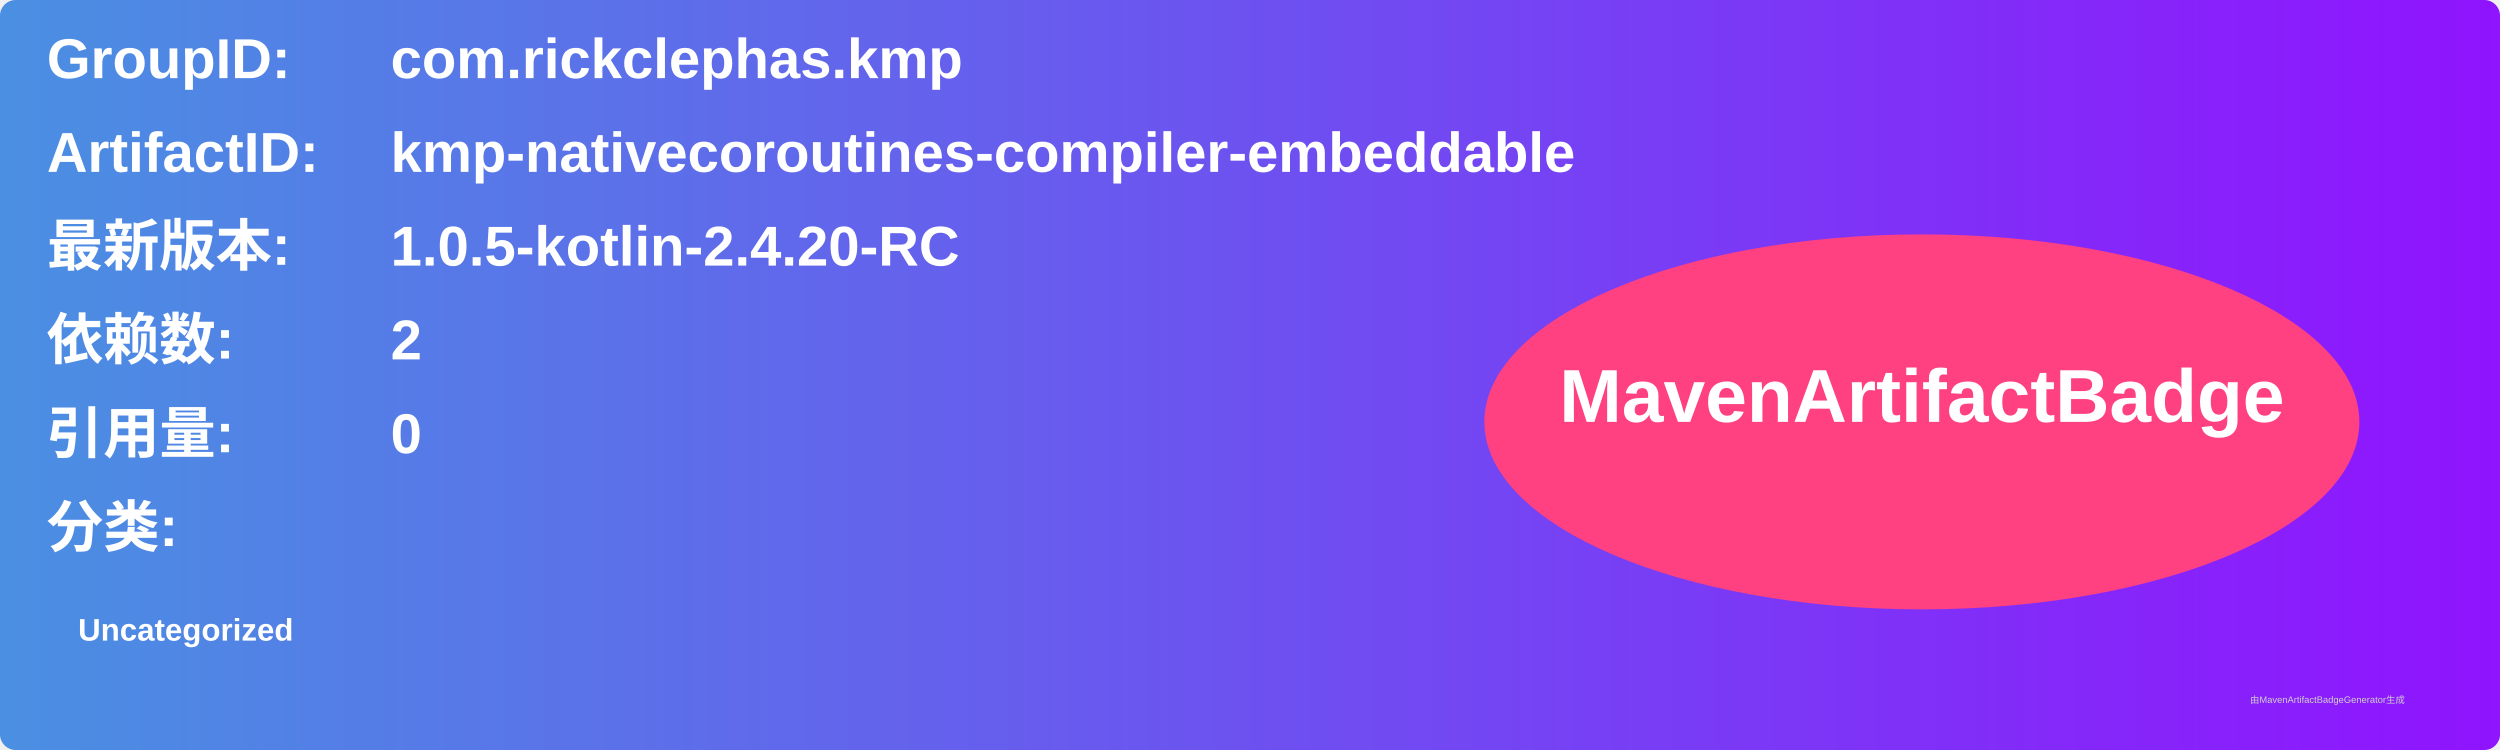
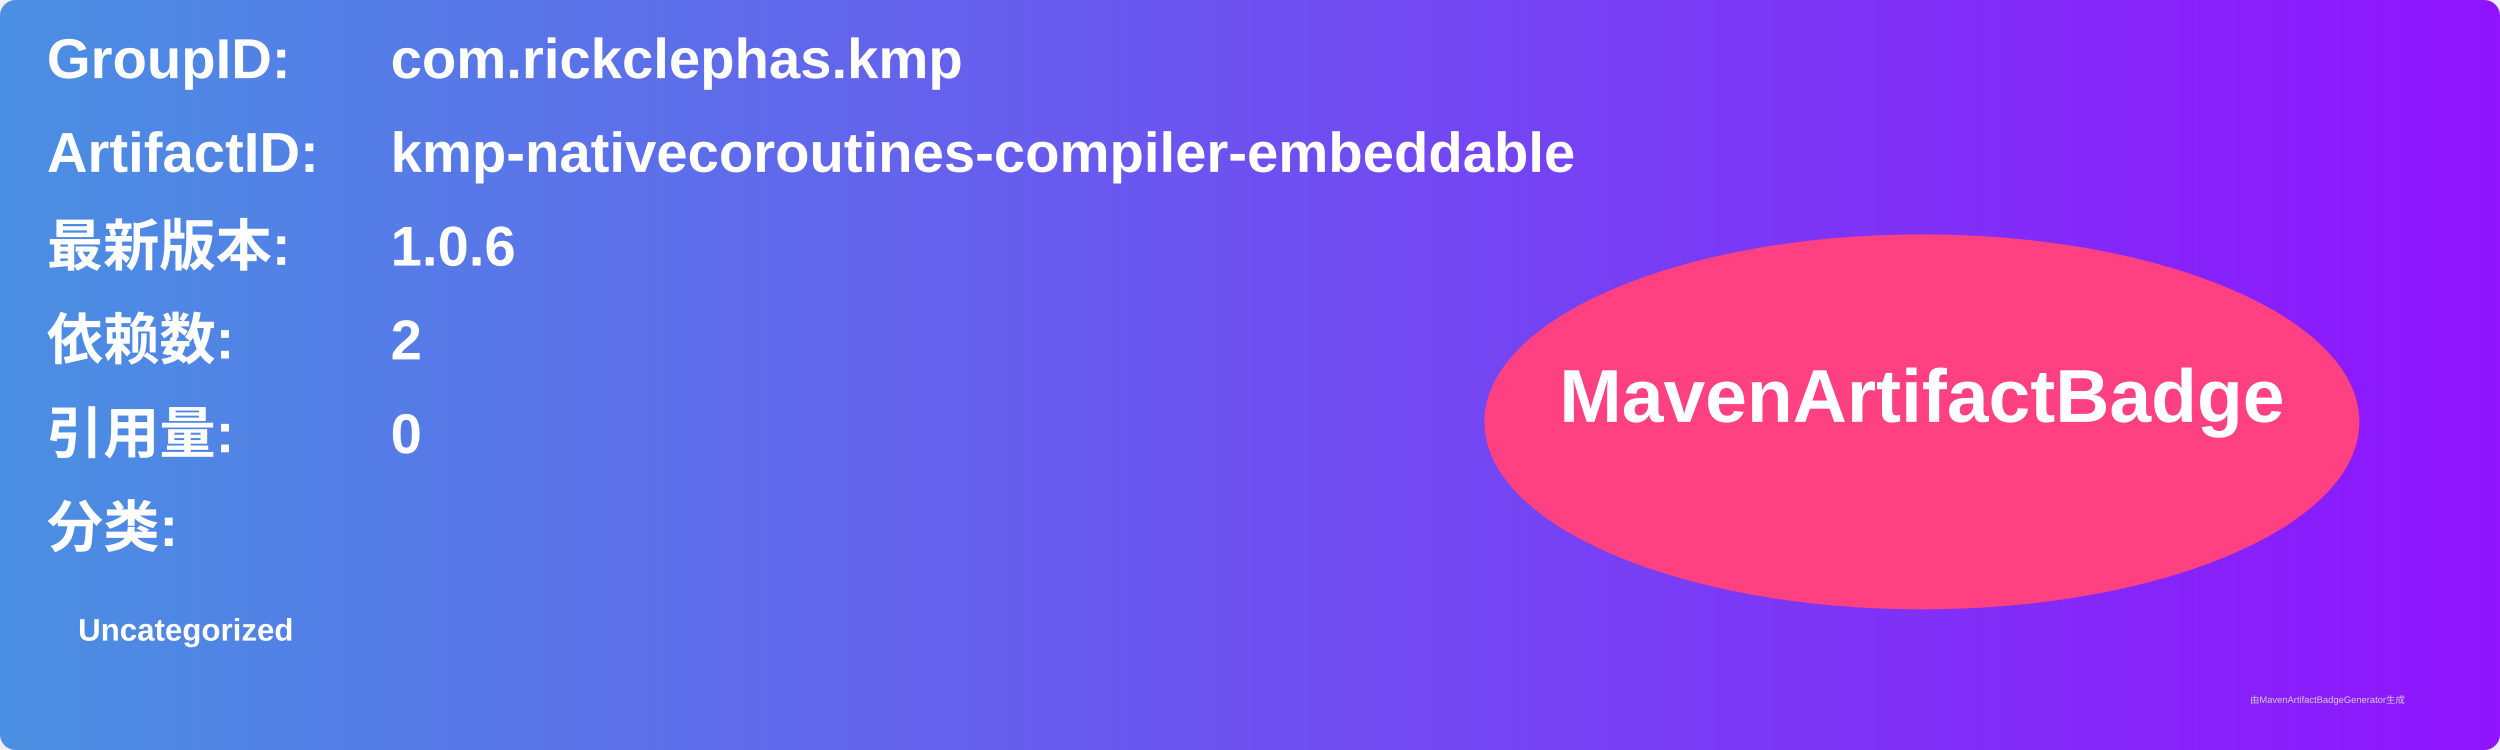
<svg xmlns="http://www.w3.org/2000/svg" width="800" height="240" viewBox="0 0 800 240">
  <linearGradient id="grad" x1="0%" y1="0%" x2="100%" y2="0%">
    <stop offset="0%" stop-color="#4a90e2" />
    <stop offset="100%" stop-color="#9013fe" />
  </linearGradient>
  <rect width="100%" height="100%" rx="5" ry="5" fill="url(#grad)" />
  <g transform="translate(15, 15)">
    <text x="0" y="10" font-family="Arial" font-size="18" fill="white" font-weight="bold" width="260">GroupID:</text>
    <text x="110" y="10" font-family="Arial" font-size="18" fill="white" font-weight="bold" width="460">com.rickclephas.kmp</text>
    <text x="0" y="40" font-family="Arial" font-size="18" fill="white" font-weight="bold" width="260">ArtifactID:</text>
    <text x="110" y="40" font-family="Arial" font-size="18" fill="white" font-weight="bold" width="460">kmp-nativecoroutines-compiler-embeddable</text>
    <text x="0" y="70" font-family="Arial" font-size="18" fill="white" font-weight="bold">最新版本:</text>
    <text x="110" y="70" font-family="Arial" font-size="18" fill="white" font-weight="bold">
-       <tspan font-weight="bold">1.0.5-kotlin-2.4.20-RC</tspan>
+       <tspan font-weight="bold">1.0.6</tspan>
    </text>
    <text x="0" y="100" font-family="Arial" font-size="18" fill="white" font-weight="bold">依赖数: </text>
    <text x="110" y="100" font-family="Arial" font-size="18" fill="white">
      <tspan font-weight="bold">2</tspan>
    </text>
    <text x="0" y="130" font-family="Arial" font-size="18" fill="white" font-weight="bold">引用量: </text>
    <text x="110" y="130" font-family="Arial" font-size="18" fill="white">
      <tspan font-weight="bold">0</tspan>
    </text>
    <text x="0" y="160" font-family="Arial" font-size="18" fill="white" font-weight="bold">分类:</text>
    <text x="10" y="190" font-family="Arial" font-size="10" fill="white">
      <tspan font-weight="bold">Uncategorized</tspan>
    </text>
    <ellipse cx="600" cy="120" rx="140" ry="60" fill="#ff4081" />
    <text x="600" y="120" text-anchor="middle" font-family="Arial" font-size="24" fill="white" font-weight="bold">MavenArtifactBadge</text>
  </g>
  <text x="720" y="225" font-family="Arial" font-size="3" fill="#d0d0d0">由MavenArtifactBadgeGenerator生成</text>
</svg>
